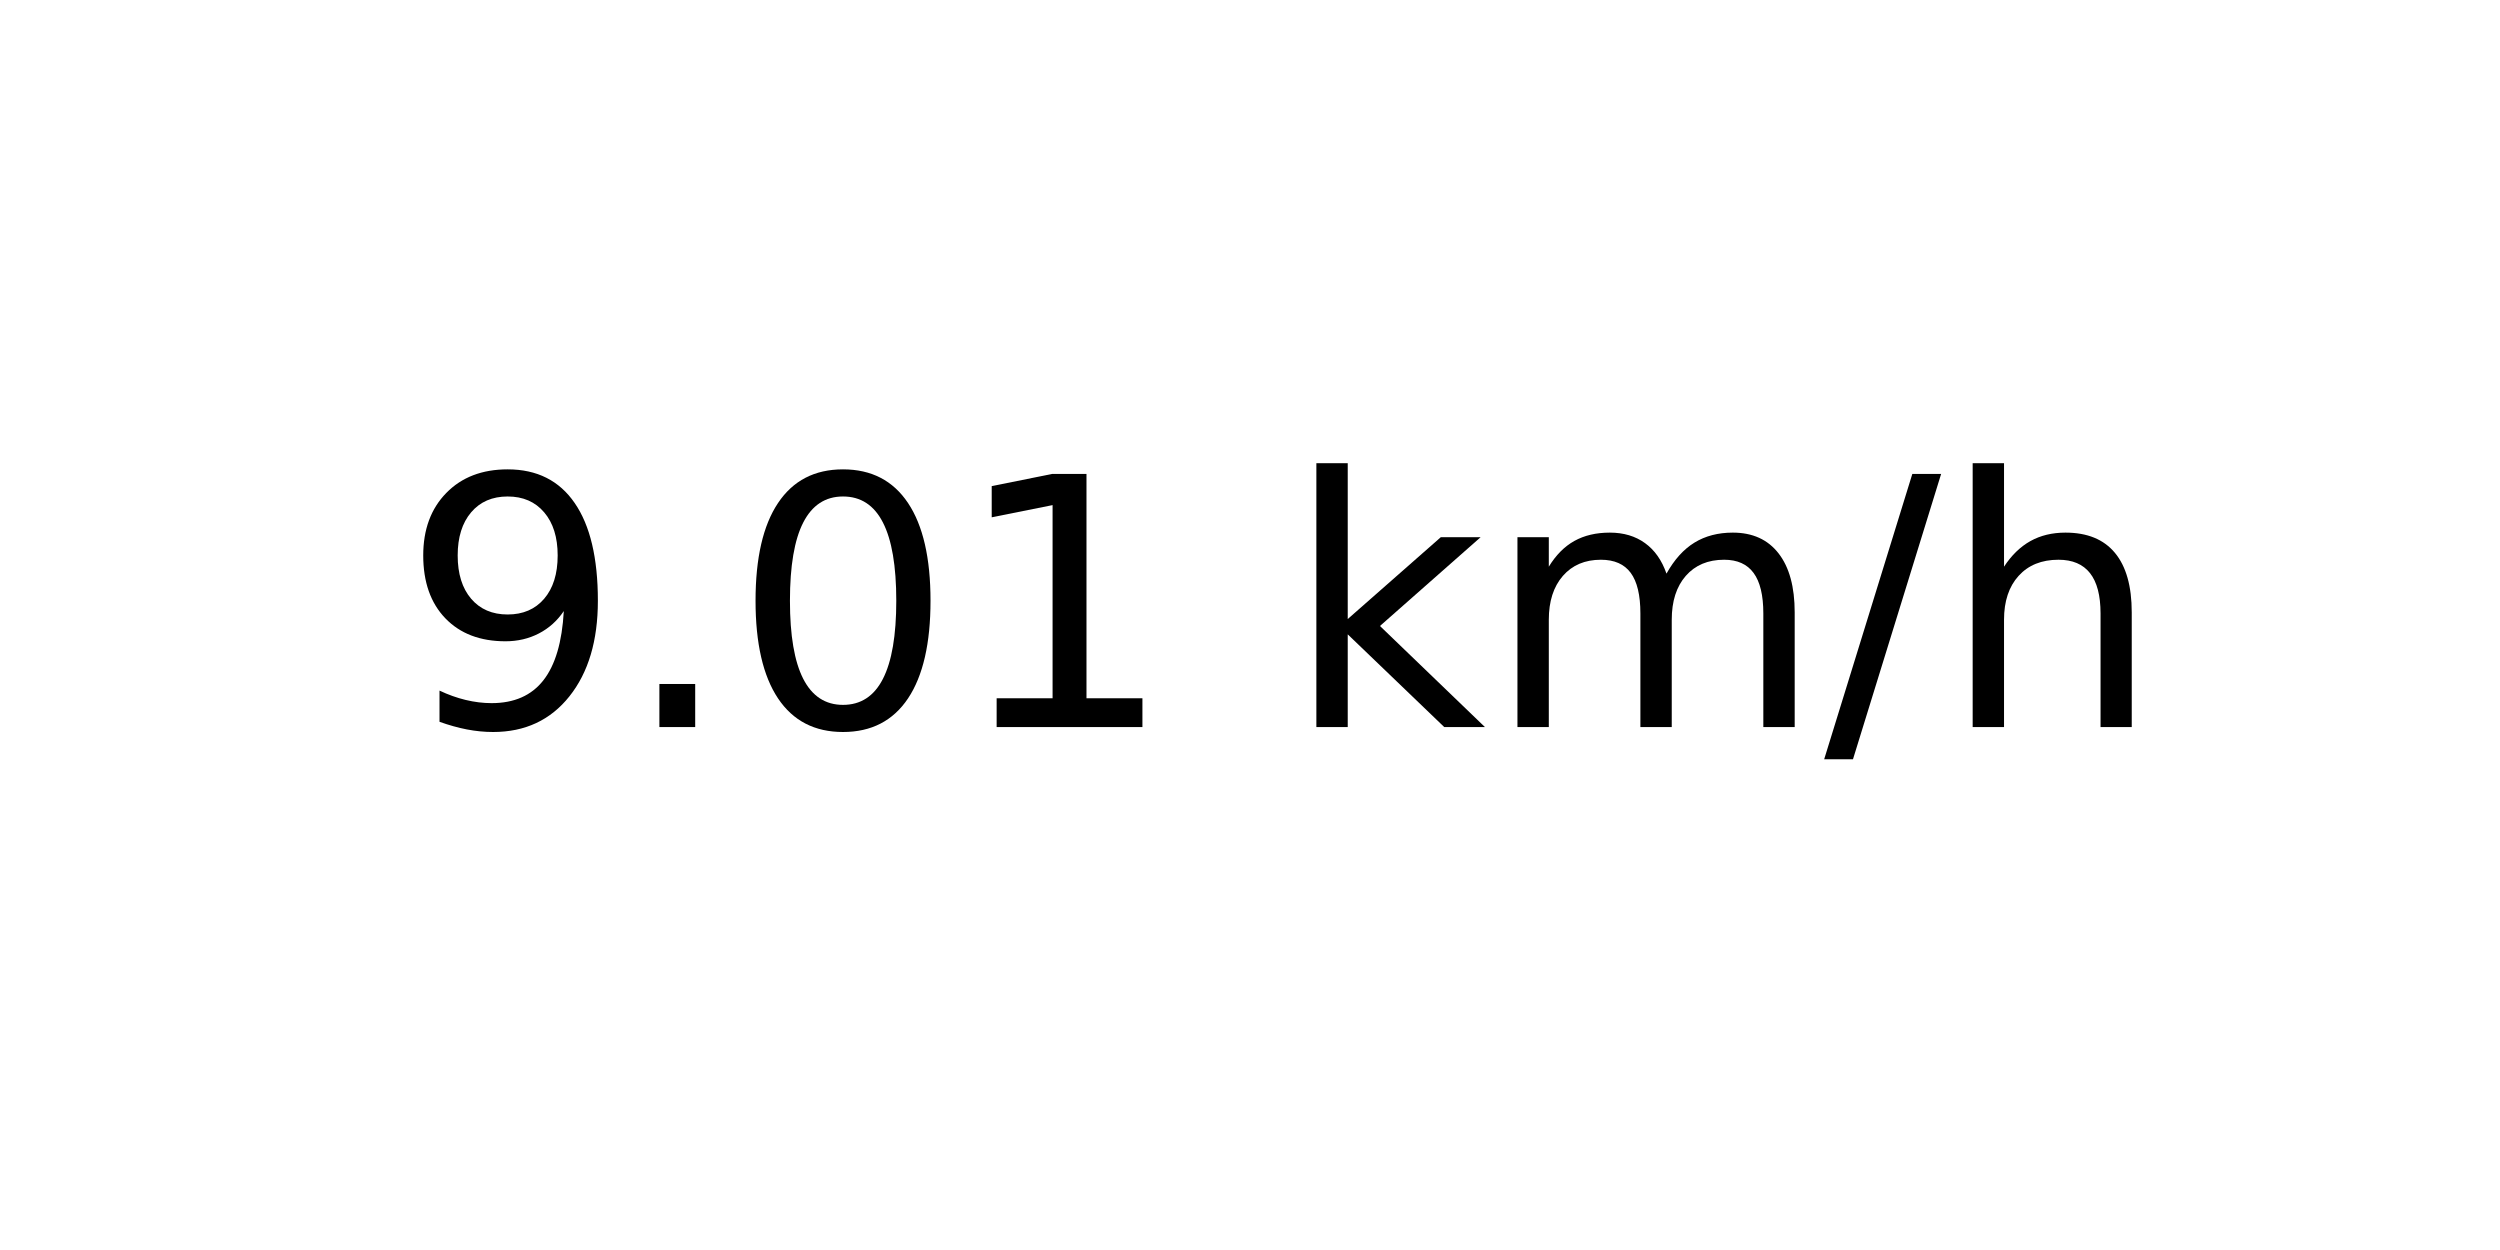
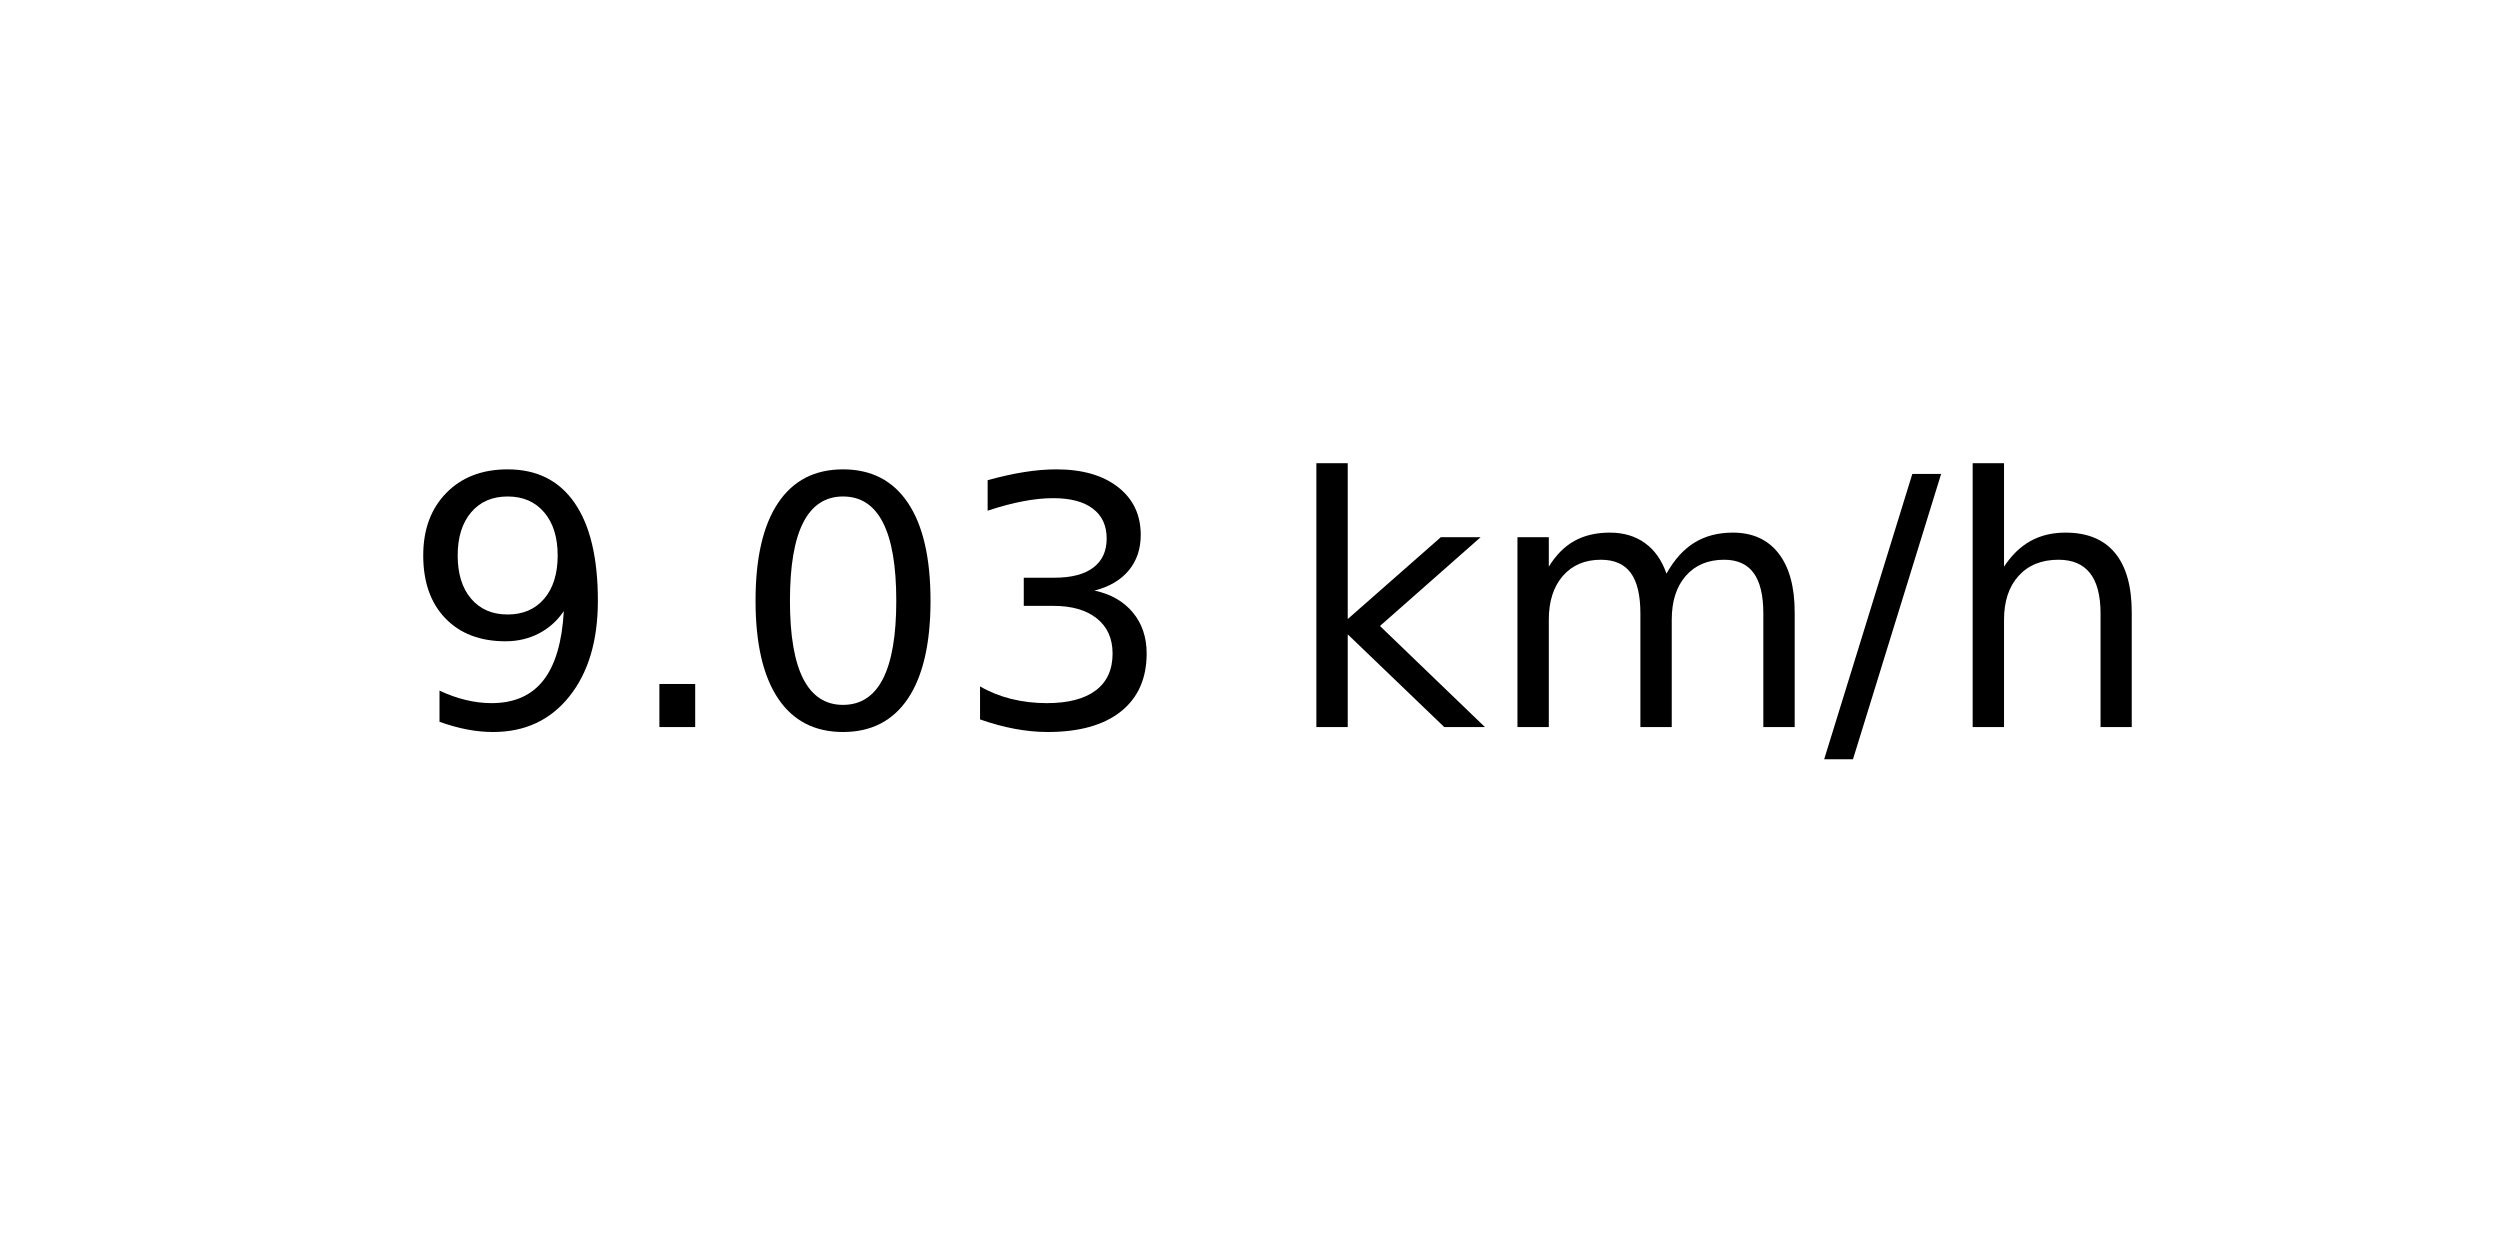
<svg xmlns="http://www.w3.org/2000/svg" xmlns:xlink="http://www.w3.org/1999/xlink" width="72pt" height="36pt" viewBox="0 0 72 36" version="1.1">
  <defs>
    <style type="text/css">*{stroke-linejoin: round; stroke-linecap: butt}</style>
  </defs>
  <g id="figure_1">
    <g id="axes_1">
      <g id="text_1">
        <g transform="translate(11.55937 20.93937) scale(0.1 -0.1)">
          <defs>
            <path id="DejaVuSans-39" d="M 703 97  L 703 672  Q 941 559 1184 500  Q 1428 441 1663 441  Q 2288 441 2617 861  Q 2947 1281 2994 2138  Q 2813 1869 2534 1725  Q 2256 1581 1919 1581  Q 1219 1581 811 2004  Q 403 2428 403 3163  Q 403 3881 828 4315  Q 1253 4750 1959 4750  Q 2769 4750 3195 4129  Q 3622 3509 3622 2328  Q 3622 1225 3098 567  Q 2575 -91 1691 -91  Q 1453 -91 1209 -44  Q 966 3 703 97  z M 1959 2075  Q 2384 2075 2632 2365  Q 2881 2656 2881 3163  Q 2881 3666 2632 3958  Q 2384 4250 1959 4250  Q 1534 4250 1286 3958  Q 1038 3666 1038 3163  Q 1038 2656 1286 2365  Q 1534 2075 1959 2075  z " transform="scale(0.015625)" />
            <path id="DejaVuSans-2e" d="M 684 794  L 1344 794  L 1344 0  L 684 0  L 684 794  z " transform="scale(0.015625)" />
            <path id="DejaVuSans-30" d="M 2034 4250  Q 1547 4250 1301 3770  Q 1056 3291 1056 2328  Q 1056 1369 1301 889  Q 1547 409 2034 409  Q 2525 409 2770 889  Q 3016 1369 3016 2328  Q 3016 3291 2770 3770  Q 2525 4250 2034 4250  z M 2034 4750  Q 2819 4750 3233 4129  Q 3647 3509 3647 2328  Q 3647 1150 3233 529  Q 2819 -91 2034 -91  Q 1250 -91 836 529  Q 422 1150 422 2328  Q 422 3509 836 4129  Q 1250 4750 2034 4750  z " transform="scale(0.015625)" />
-             <path id="DejaVuSans-31" d="M 794 531  L 1825 531  L 1825 4091  L 703 3866  L 703 4441  L 1819 4666  L 2450 4666  L 2450 531  L 3481 531  L 3481 0  L 794 0  L 794 531  z " transform="scale(0.015625)" />
+             <path id="DejaVuSans-33" d="M 2597 2516  Q 3050 2419 3304 2112  Q 3559 1806 3559 1356  Q 3559 666 3084 287  Q 2609 -91 1734 -91  Q 1441 -91 1130 -33  Q 819 25 488 141  L 488 750  Q 750 597 1062 519  Q 1375 441 1716 441  Q 2309 441 2620 675  Q 2931 909 2931 1356  Q 2931 1769 2642 2001  Q 2353 2234 1838 2234  L 1294 2234  L 1294 2753  L 1863 2753  Q 2328 2753 2575 2939  Q 2822 3125 2822 3475  Q 2822 3834 2567 4026  Q 2313 4219 1838 4219  Q 1578 4219 1281 4162  Q 984 4106 628 3988  L 628 4550  Q 988 4650 1302 4700  Q 1616 4750 1894 4750  Q 2613 4750 3031 4423  Q 3450 4097 3450 3541  Q 3450 3153 3228 2886  Q 3006 2619 2597 2516  z " transform="scale(0.015625)" />
            <path id="DejaVuSans-20" transform="scale(0.015625)" />
            <path id="DejaVuSans-6b" d="M 581 4863  L 1159 4863  L 1159 1991  L 2875 3500  L 3609 3500  L 1753 1863  L 3688 0  L 2938 0  L 1159 1709  L 1159 0  L 581 0  L 581 4863  z " transform="scale(0.015625)" />
            <path id="DejaVuSans-6d" d="M 3328 2828  Q 3544 3216 3844 3400  Q 4144 3584 4550 3584  Q 5097 3584 5394 3201  Q 5691 2819 5691 2113  L 5691 0  L 5113 0  L 5113 2094  Q 5113 2597 4934 2840  Q 4756 3084 4391 3084  Q 3944 3084 3684 2787  Q 3425 2491 3425 1978  L 3425 0  L 2847 0  L 2847 2094  Q 2847 2600 2669 2842  Q 2491 3084 2119 3084  Q 1678 3084 1418 2786  Q 1159 2488 1159 1978  L 1159 0  L 581 0  L 581 3500  L 1159 3500  L 1159 2956  Q 1356 3278 1631 3431  Q 1906 3584 2284 3584  Q 2666 3584 2933 3390  Q 3200 3197 3328 2828  z " transform="scale(0.015625)" />
            <path id="DejaVuSans-2f" d="M 1625 4666  L 2156 4666  L 531 -594  L 0 -594  L 1625 4666  z " transform="scale(0.015625)" />
            <path id="DejaVuSans-68" d="M 3513 2113  L 3513 0  L 2938 0  L 2938 2094  Q 2938 2591 2744 2837  Q 2550 3084 2163 3084  Q 1697 3084 1428 2787  Q 1159 2491 1159 1978  L 1159 0  L 581 0  L 581 4863  L 1159 4863  L 1159 2956  Q 1366 3272 1645 3428  Q 1925 3584 2291 3584  Q 2894 3584 3203 3211  Q 3513 2838 3513 2113  z " transform="scale(0.015625)" />
          </defs>
          <use xlink:href="#DejaVuSans-39" />
          <use xlink:href="#DejaVuSans-2e" x="63.623" />
          <use xlink:href="#DejaVuSans-30" x="95.41" />
-           <use xlink:href="#DejaVuSans-31" x="159.033" />
+           <use xlink:href="#DejaVuSans-33" x="159.033" />
          <use xlink:href="#DejaVuSans-20" x="222.656" />
          <use xlink:href="#DejaVuSans-6b" x="254.443" />
          <use xlink:href="#DejaVuSans-6d" x="312.354" />
          <use xlink:href="#DejaVuSans-2f" x="409.766" />
          <use xlink:href="#DejaVuSans-68" x="443.457" />
        </g>
      </g>
    </g>
  </g>
</svg>
